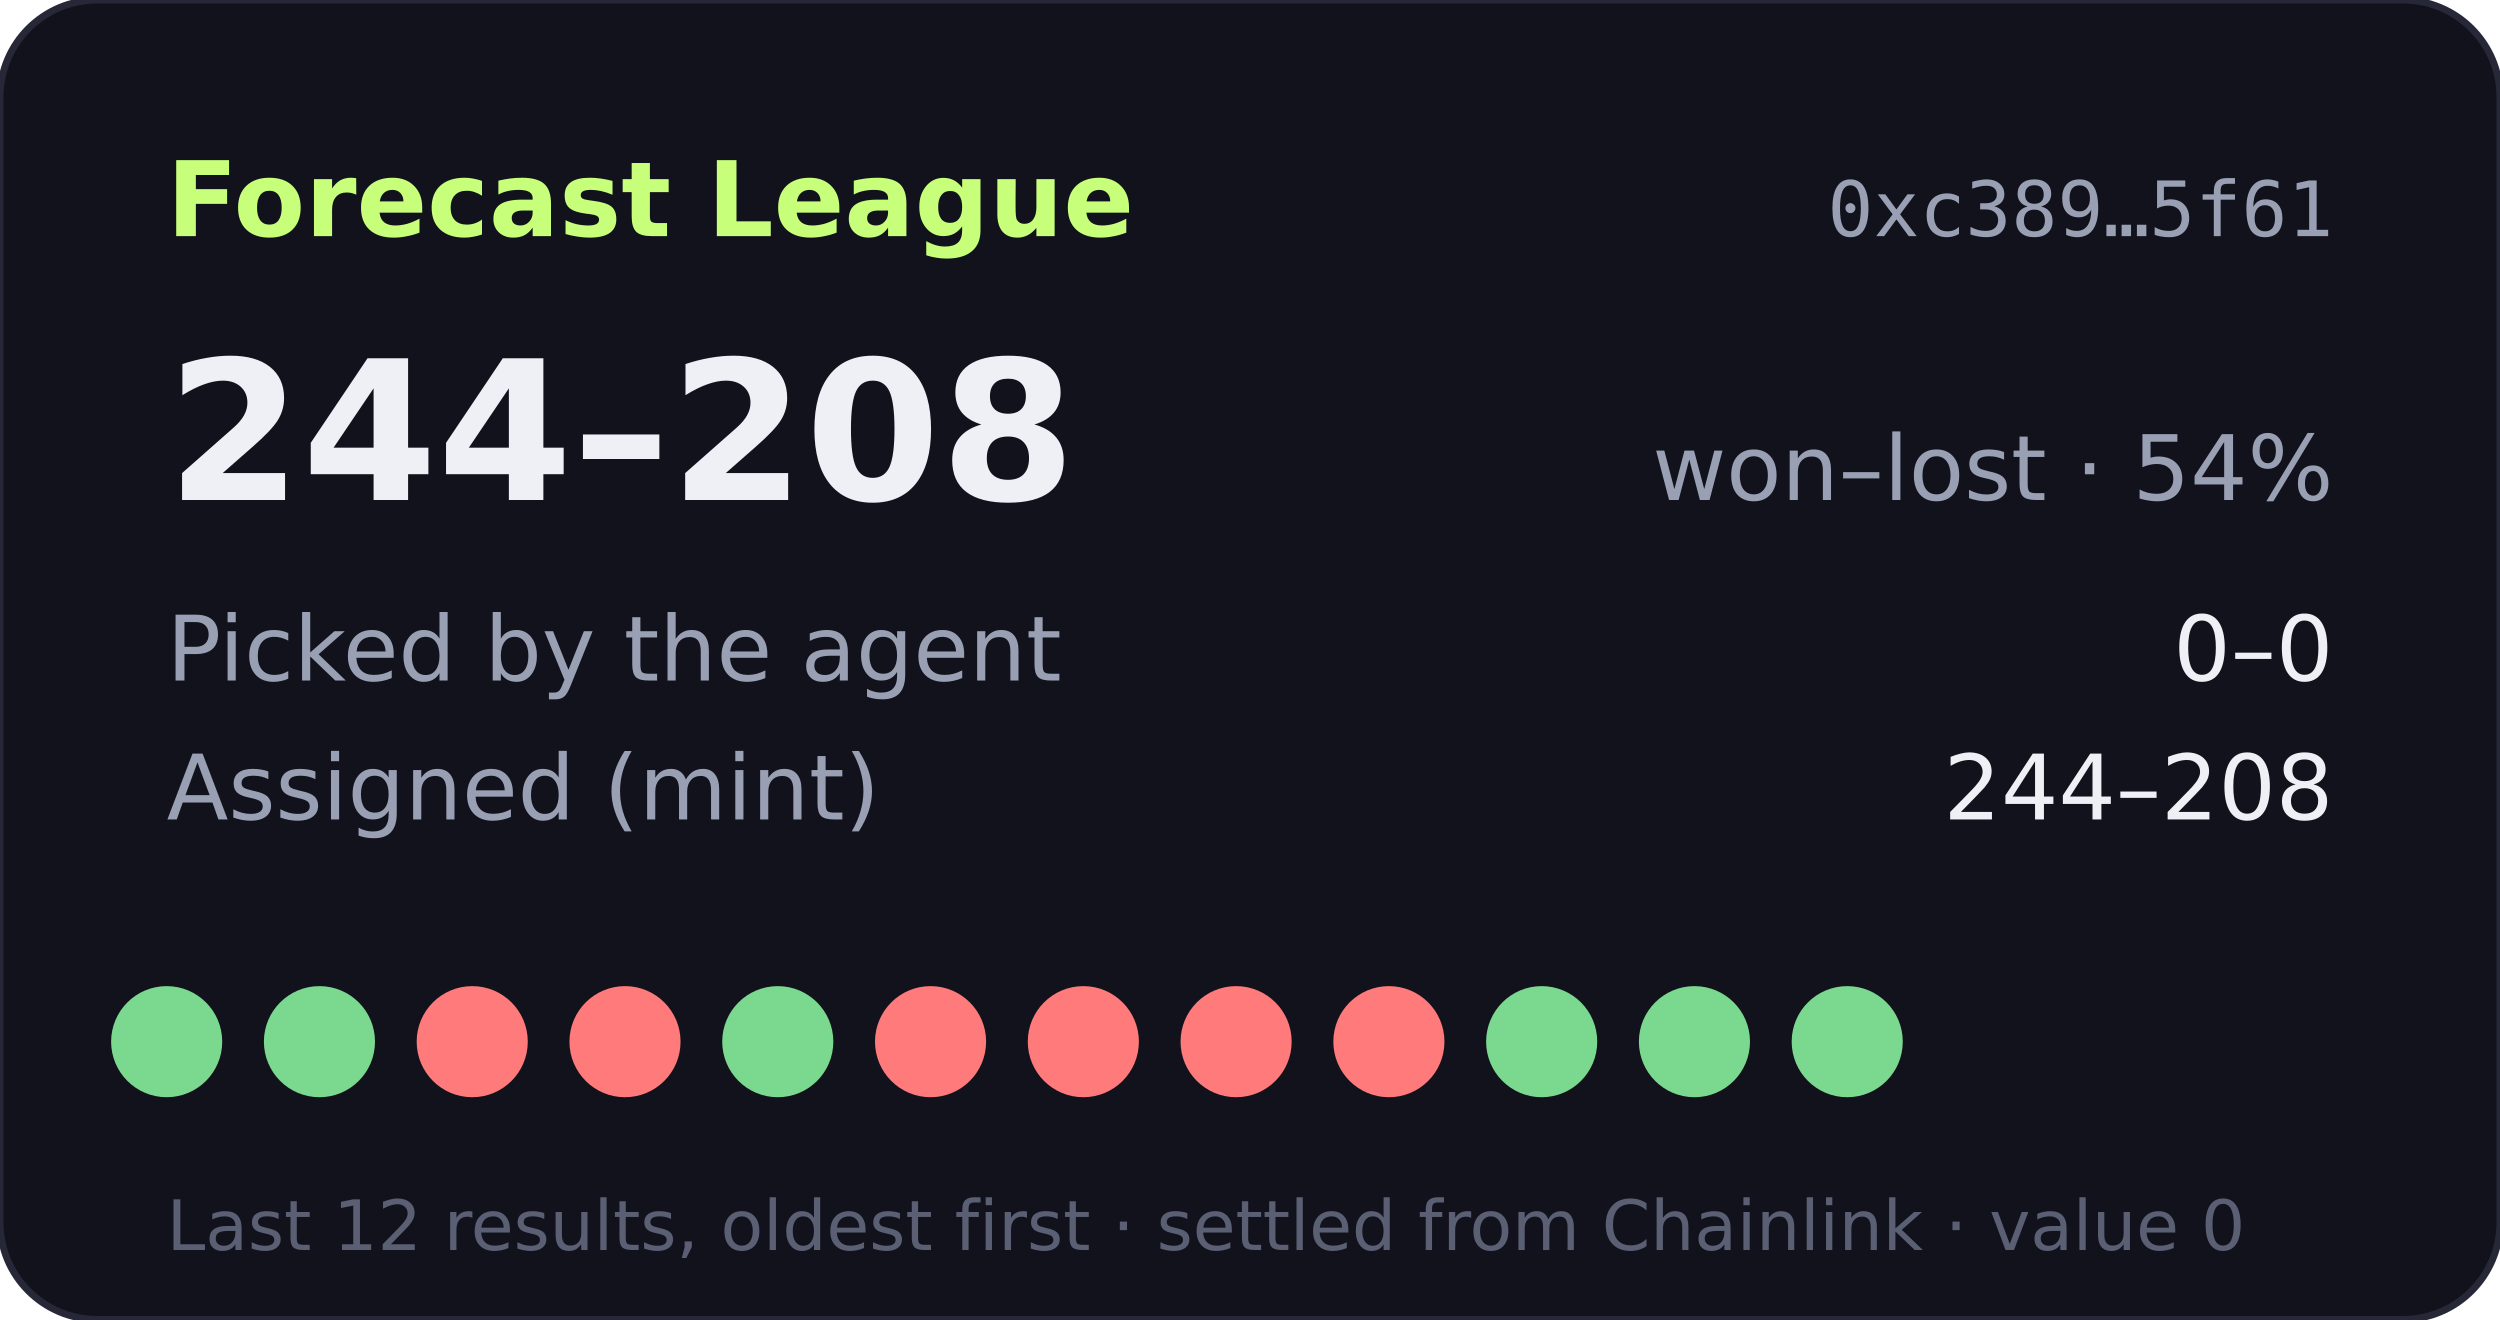
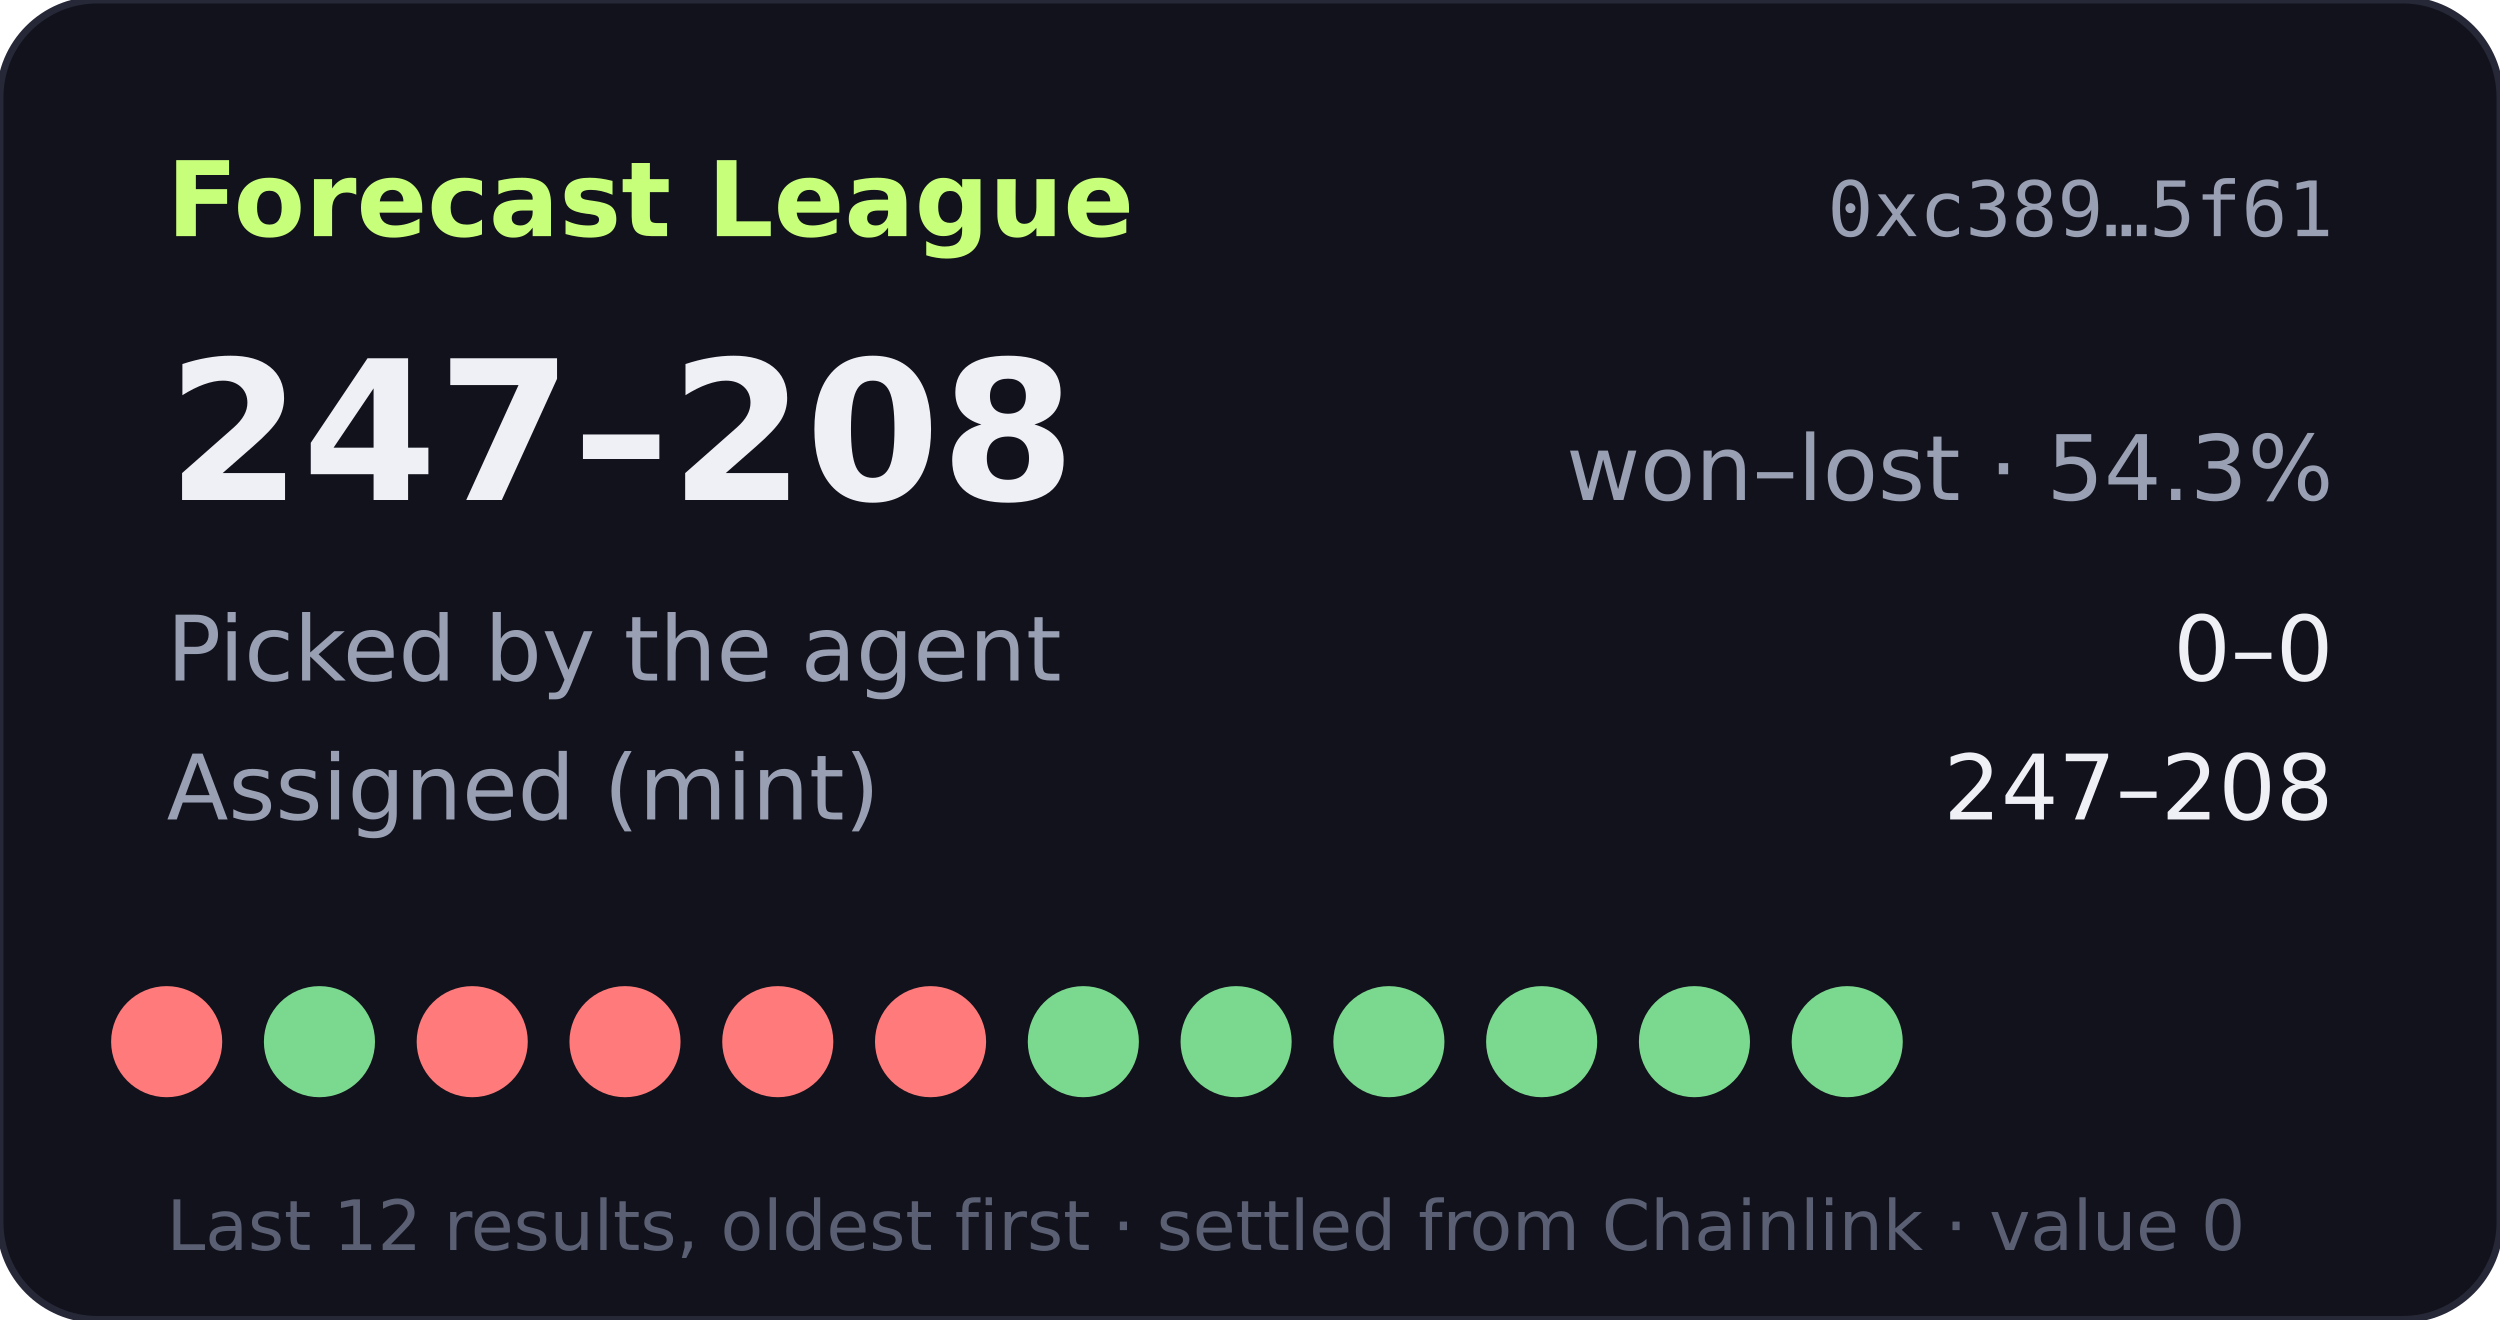
- <svg xmlns="http://www.w3.org/2000/svg" width="360" height="190" viewBox="0 0 360 190" role="img" aria-label="Forecast League record 244-208">
+ <svg xmlns="http://www.w3.org/2000/svg" width="360" height="190" viewBox="0 0 360 190" role="img" aria-label="Forecast League record 247-208">
  <rect width="360" height="190" rx="14" fill="#11121b" stroke="#262838" />
  <text x="24" y="34" fill="#c8ff7a" font-size="15" font-weight="700" font-family="Verdana,DejaVu Sans,sans-serif">Forecast League</text>
  <text x="336" y="34" fill="#9aa0b4" font-size="11" text-anchor="end" font-family="monospace">0xc389…5f61</text>
  <g font-family="Verdana,DejaVu Sans,sans-serif">
-     <text x="24" y="72" fill="#eef0f6" font-size="28" font-weight="700">244–208</text>
-     <text x="336" y="72" fill="#9aa0b4" font-size="13" text-anchor="end">won–lost · 54%</text>
+     <text x="24" y="72" fill="#eef0f6" font-size="28" font-weight="700">247–208</text>
+     <text x="336" y="72" fill="#9aa0b4" font-size="13" text-anchor="end">won–lost · 54.3%</text>
    <text x="24" y="98" fill="#9aa0b4" font-size="13">Picked by the agent</text>
    <text x="336" y="98" fill="#eef0f6" font-size="13" text-anchor="end">0–0</text>
    <text x="24" y="118" fill="#9aa0b4" font-size="13">Assigned (mint)</text>
-     <text x="336" y="118" fill="#eef0f6" font-size="13" text-anchor="end">244–208</text>
-     <circle cx="24" cy="150" r="8" fill="#7bd88f" />
+     <text x="336" y="118" fill="#eef0f6" font-size="13" text-anchor="end">247–208</text>
+     <circle cx="24" cy="150" r="8" fill="#ff7a7a" />
    <circle cx="46" cy="150" r="8" fill="#7bd88f" />
    <circle cx="68" cy="150" r="8" fill="#ff7a7a" />
    <circle cx="90" cy="150" r="8" fill="#ff7a7a" />
-     <circle cx="112" cy="150" r="8" fill="#7bd88f" />
+     <circle cx="112" cy="150" r="8" fill="#ff7a7a" />
    <circle cx="134" cy="150" r="8" fill="#ff7a7a" />
-     <circle cx="156" cy="150" r="8" fill="#ff7a7a" />
-     <circle cx="178" cy="150" r="8" fill="#ff7a7a" />
-     <circle cx="200" cy="150" r="8" fill="#ff7a7a" />
+     <circle cx="156" cy="150" r="8" fill="#7bd88f" />
+     <circle cx="178" cy="150" r="8" fill="#7bd88f" />
+     <circle cx="200" cy="150" r="8" fill="#7bd88f" />
    <circle cx="222" cy="150" r="8" fill="#7bd88f" />
    <circle cx="244" cy="150" r="8" fill="#7bd88f" />
    <circle cx="266" cy="150" r="8" fill="#7bd88f" />
    <text x="24" y="180" fill="#5a5f73" font-size="10">Last 12 results, oldest first · settled from Chainlink · value 0</text>
  </g>
</svg>
